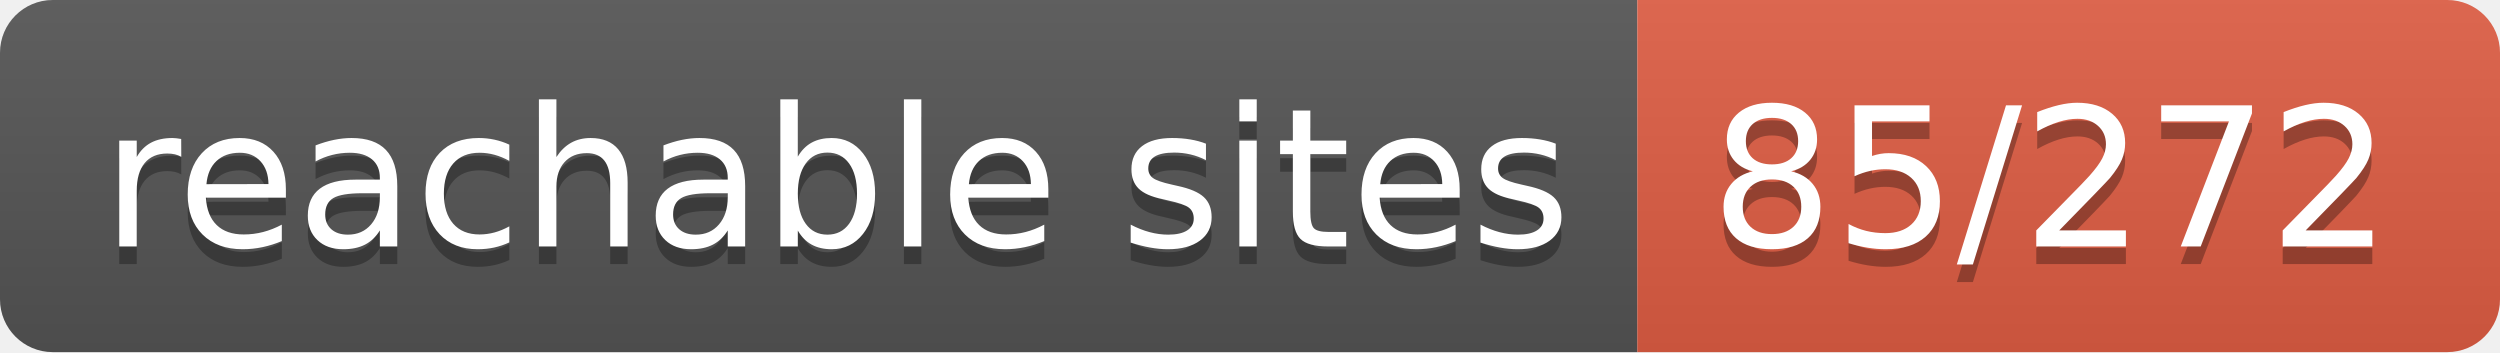
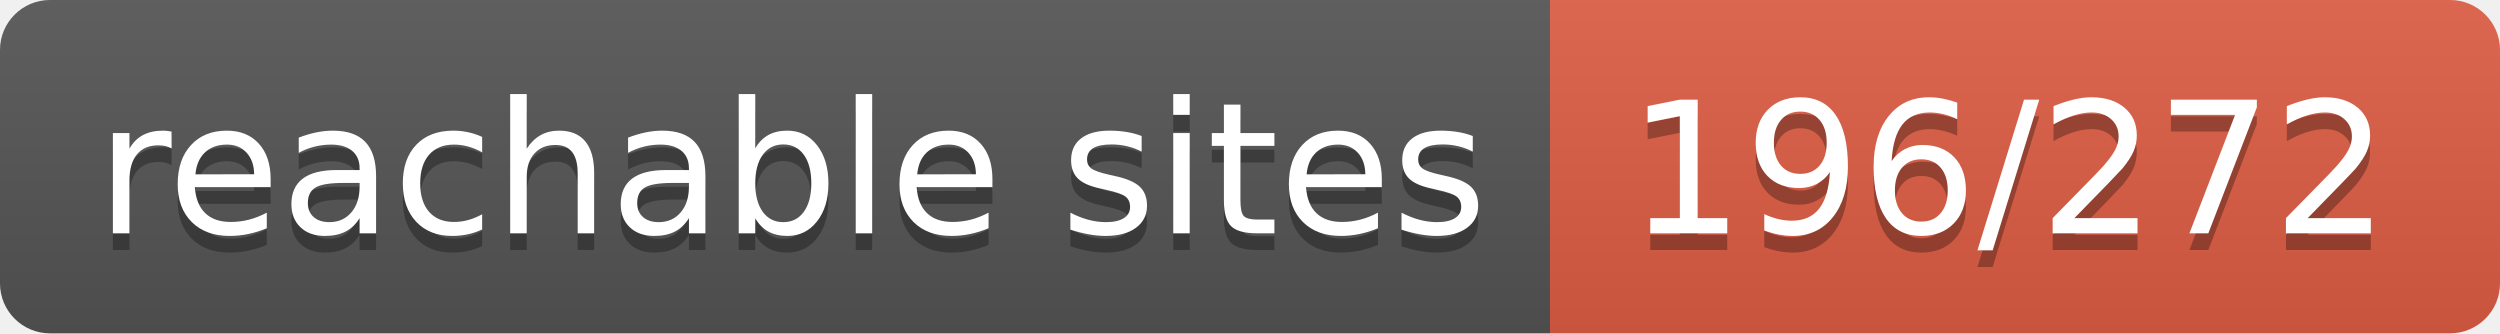
- <svg xmlns="http://www.w3.org/2000/svg" width="142" height="20" role="img" aria-label="reachable sites: 85/272">
+ <svg xmlns="http://www.w3.org/2000/svg" width="150" height="20" role="img" aria-label="reachable sites: 196/272">
  <linearGradient id="s" x2="0" y2="100%">
    <stop offset="0" stop-color="#bbb" stop-opacity=".1" />
    <stop offset="1" stop-opacity=".1" />
  </linearGradient>
  <clipPath id="r">
-     <rect width="142" height="20" rx="3" fill="#fff" />
+     <rect width="150" height="20" rx="3" fill="#fff" />
  </clipPath>
  <g clip-path="url(#r)">
    <rect width="93" height="20" fill="#555" />
-     <rect x="93" width="49" height="20" fill="#e05d44" />
-     <rect width="142" height="20" fill="url(#s)" />
+     <rect x="93" width="57" height="20" fill="#e05d44" />
+     <rect width="150" height="20" fill="url(#s)" />
  </g>
  <g fill="#fff" text-anchor="middle" font-family="Verdana,Geneva,DejaVu Sans,sans-serif" text-rendering="geometricPrecision" font-size="110">
    <text aria-hidden="true" x="475" y="150" fill="#010101" fill-opacity=".3" transform="scale(.1)" textLength="830">reachable sites</text>
    <text x="475" y="140" transform="scale(.1)" fill="#fff" textLength="830">reachable sites</text>
-     <text aria-hidden="true" x="1165" y="150" fill="#010101" fill-opacity=".3" transform="scale(.1)" textLength="390">85/272</text>
-     <text x="1165" y="140" transform="scale(.1)" fill="#fff" textLength="390">85/272</text>
+     <text aria-hidden="true" x="1205" y="150" fill="#010101" fill-opacity=".3" transform="scale(.1)" textLength="470">196/272</text>
+     <text x="1205" y="140" transform="scale(.1)" fill="#fff" textLength="470">196/272</text>
  </g>
</svg>
